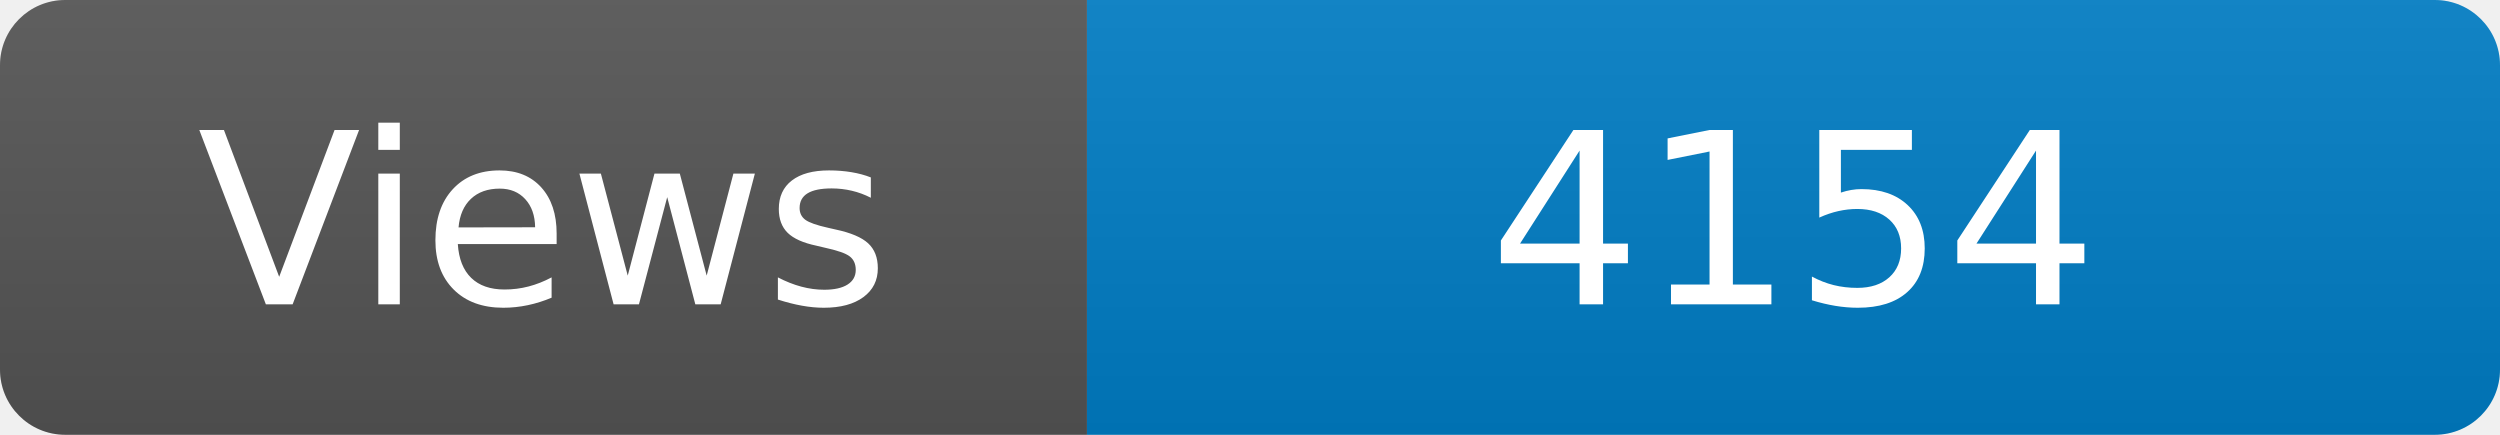
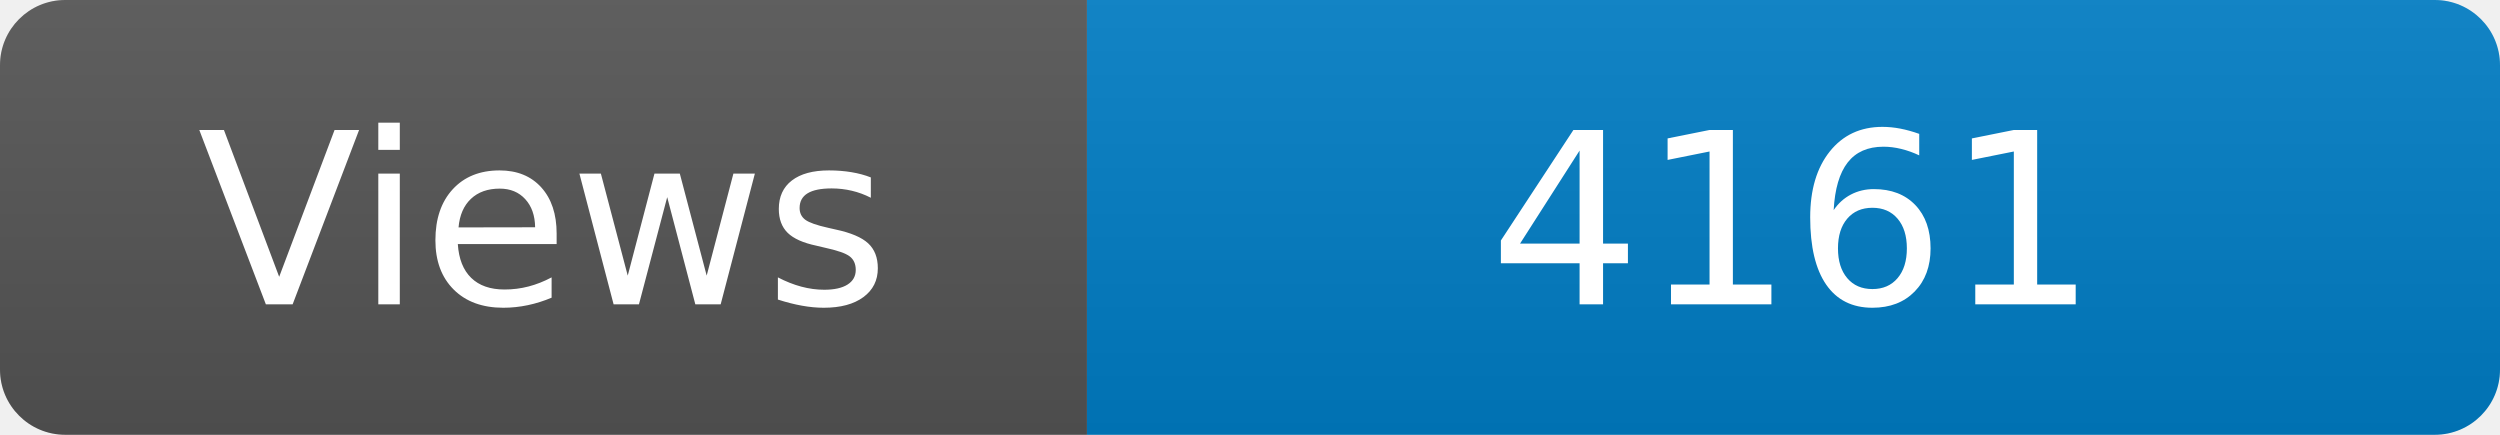
<svg xmlns="http://www.w3.org/2000/svg" width="115" height="20" role="img" aria-label="Maintained?: yes">
  <linearGradient id="s" x2="0" y2="100%">
    <stop offset="0" stop-color="#bbb" stop-opacity=".1" />
    <stop offset="1" stop-opacity=".1" />
  </linearGradient>
  <clipPath id="r">
    <rect width="115" height="20" rx="3" fill="#fff" />
  </clipPath>
  <g clip-path="url(#r)">
    <rect width="50" height="20" fill="#555" />
    <rect x="50" width="160" height="20" fill="#007ec6" />
    <rect width="115" height="20" fill="url(#s)" />
  </g>
  <g fill="#fff" text-anchor="middle" font-family="Verdana,Geneva,DejaVu Sans,sans-serif" font-size="110">
    <text x="250" y="140" transform="scale(.1)" fill="#fff">Views</text>
-     <text x="825" y="140" transform="scale(.1)" fill="#fff">4154</text>
+     <text x="825" y="140" transform="scale(.1)" fill="#fff">4161</text>
  </g>
</svg>
